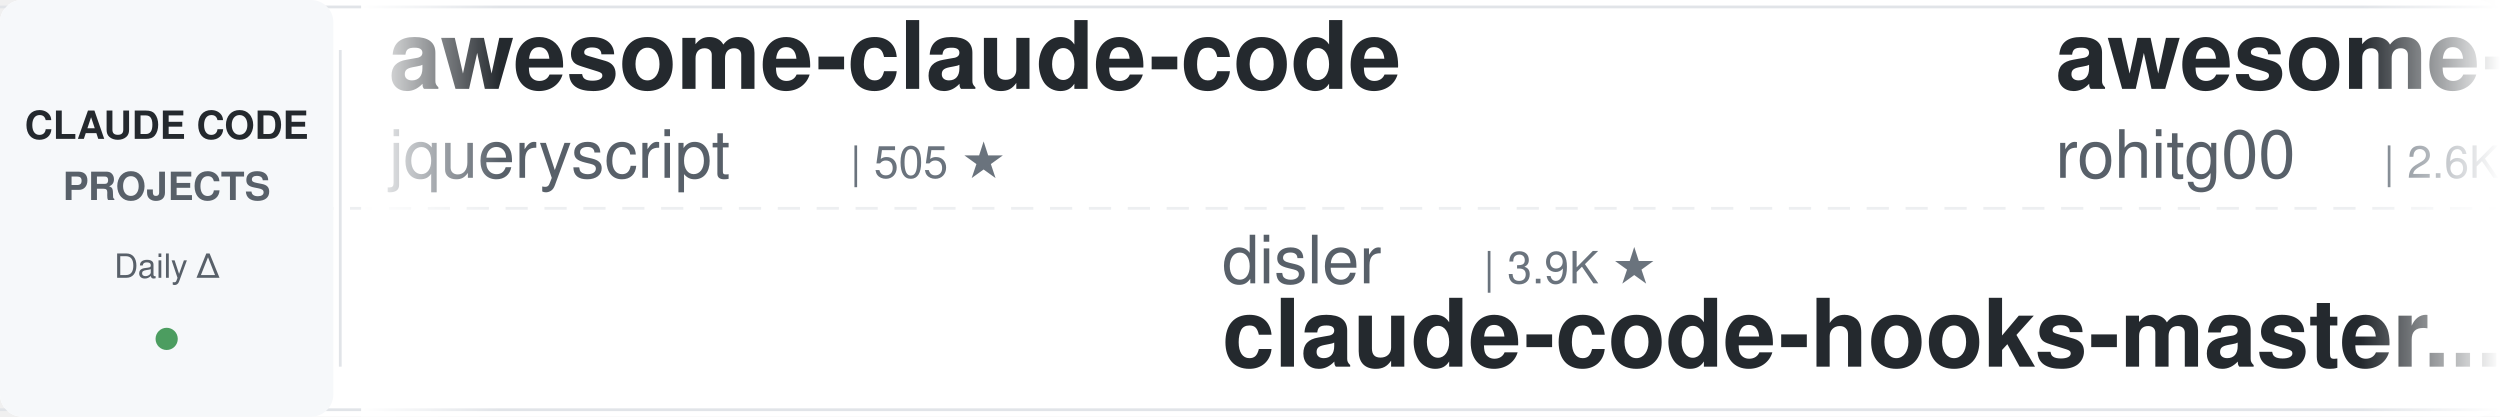
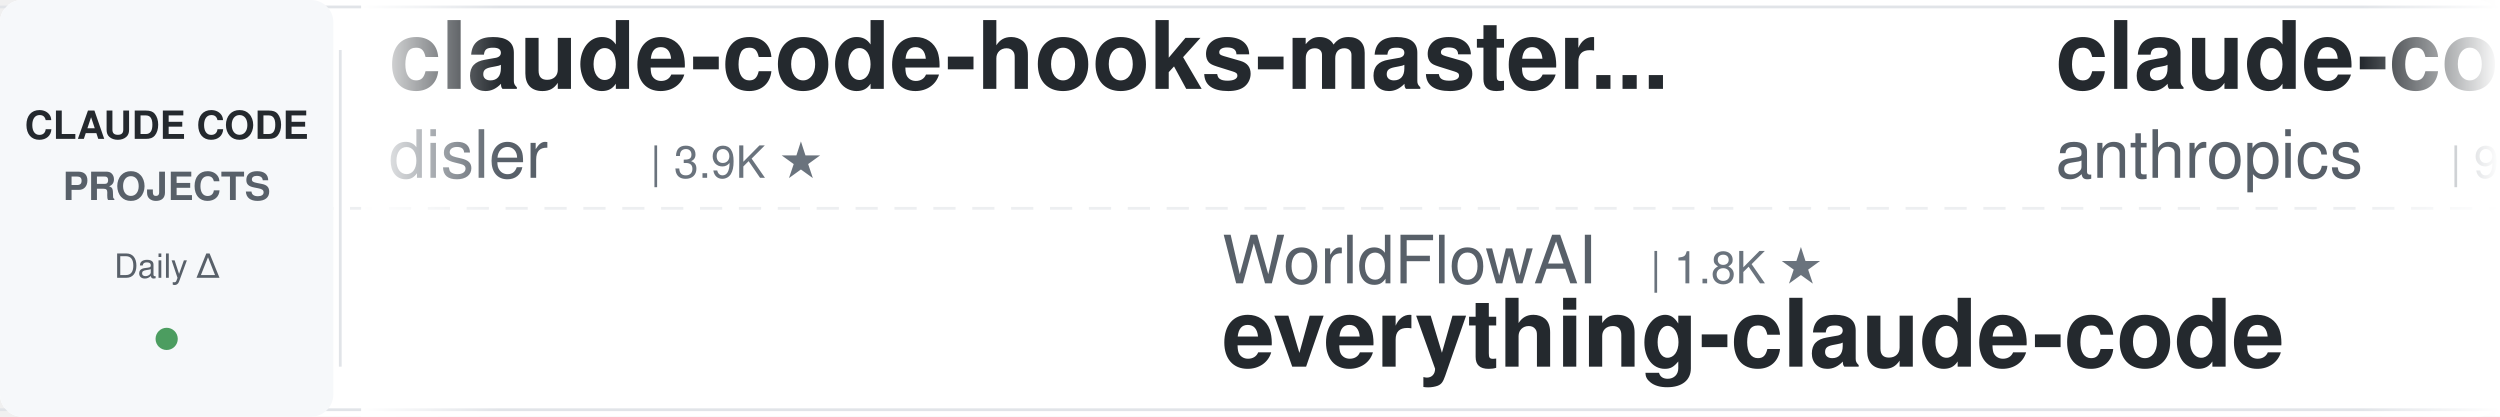
<svg xmlns="http://www.w3.org/2000/svg" width="900" height="150">
  <defs>
    <linearGradient id="leftFade" x1="0%" y1="0%" x2="100%" y2="0%">
      <stop offset="0%" style="stop-color:#ffffff;stop-opacity:1" />
      <stop offset="100%" style="stop-color:#ffffff;stop-opacity:0" />
    </linearGradient>
    <linearGradient id="rightFade" x1="0%" y1="0%" x2="100%" y2="0%">
      <stop offset="0%" style="stop-color:#ffffff;stop-opacity:0" />
      <stop offset="100%" style="stop-color:#ffffff;stop-opacity:1" />
    </linearGradient>
  </defs>
  <rect width="900" height="150" fill="#ffffff" rx="8" />
  <rect x="0" y="2" width="900" height="1" fill="#e1e4e8" />
  <rect x="0" y="147" width="900" height="1" fill="#e1e4e8" />
  <line x1="0" y1="75" x2="900" y2="75" stroke="#e1e4e8" stroke-width="1" stroke-dasharray="8 6" opacity="0.6" />
  <rect x="0" y="0" width="120" height="150" fill="#f6f8fa" rx="8" />
  <text x="60" y="50" font-family="-apple-system, BlinkMacSystemFont, 'Segoe UI', Helvetica, Arial, sans-serif" font-size="14" font-weight="600" fill="#24292e" text-anchor="middle">CLAUDE CODE</text>
  <text x="60" y="72" font-family="-apple-system, BlinkMacSystemFont, 'Segoe UI', Helvetica, Arial, sans-serif" font-size="14" font-weight="600" fill="#586069" text-anchor="middle">PROJECTS</text>
  <text x="60" y="100" font-family="-apple-system, BlinkMacSystemFont, 'Segoe UI', Helvetica, Arial, sans-serif" font-size="12" font-weight="500" fill="#586069" text-anchor="middle">Daily Δ</text>
  <circle cx="60" cy="122" r="4" fill="#22863a" opacity="0.8" />
  <rect x="122" y="18" width="1" height="114" fill="#e1e4e8" />
  <clipPath id="tickerClip">
    <rect x="130" y="0" width="770" height="150" />
  </clipPath>
  <g clip-path="url(#tickerClip)">
    <g id="tickerItems">
      <animateTransform attributeName="transform" attributeType="XML" type="translate" from="0 0" to="-3000 0" dur="54s" repeatCount="indefinite" />
      <g transform="translate(0, 0)">
-         <text x="140" y="32" font-family="-apple-system, BlinkMacSystemFont, 'Segoe UI', Helvetica, Arial, sans-serif" font-size="34" font-weight="600" fill="#24292e">awesome-claude-code</text>
-         <text x="140" y="64" font-family="-apple-system, BlinkMacSystemFont, 'Segoe UI', Helvetica, Arial, sans-serif" font-size="24" font-weight="400" fill="#586069">jqueryscript</text>
-         <text x="306" y="64" font-family="-apple-system, BlinkMacSystemFont, 'Segoe UI', Helvetica, Arial, sans-serif" font-size="16" font-weight="500" fill="#6a737d">| 505 ★</text>
+         <text x="140" y="32" font-family="-apple-system, BlinkMacSystemFont, 'Segoe UI', Helvetica, Arial, sans-serif" font-size="34" font-weight="600" fill="#24292e">claude-code-hooks-master...</text>
+         <text x="140" y="64" font-family="-apple-system, BlinkMacSystemFont, 'Segoe UI', Helvetica, Arial, sans-serif" font-size="24" font-weight="400" fill="#586069">disler</text>
+         <text x="234" y="64" font-family="-apple-system, BlinkMacSystemFont, 'Segoe UI', Helvetica, Arial, sans-serif" font-size="16" font-weight="500" fill="#6a737d">| 3.9K ★</text>
      </g>
      <g transform="translate(300, 0)">
-         <text x="140" y="102" font-family="-apple-system, BlinkMacSystemFont, 'Segoe UI', Helvetica, Arial, sans-serif" font-size="24" font-weight="400" fill="#586069">disler</text>
-         <text x="234" y="102" font-family="-apple-system, BlinkMacSystemFont, 'Segoe UI', Helvetica, Arial, sans-serif" font-size="16" font-weight="500" fill="#6a737d">| 3.9K ★</text>
-         <text x="140" y="132" font-family="-apple-system, BlinkMacSystemFont, 'Segoe UI', Helvetica, Arial, sans-serif" font-size="34" font-weight="600" fill="#24292e">claude-code-hooks-master...</text>
+         <text x="140" y="102" font-family="-apple-system, BlinkMacSystemFont, 'Segoe UI', Helvetica, Arial, sans-serif" font-size="24" font-weight="400" fill="#586069">WorldFlowAI</text>
+         <text x="294" y="102" font-family="-apple-system, BlinkMacSystemFont, 'Segoe UI', Helvetica, Arial, sans-serif" font-size="16" font-weight="500" fill="#6a737d">| 1.8K ★</text>
+         <text x="140" y="132" font-family="-apple-system, BlinkMacSystemFont, 'Segoe UI', Helvetica, Arial, sans-serif" font-size="34" font-weight="600" fill="#24292e">everything-claude-code</text>
      </g>
      <g transform="translate(600, 0)">
-         <text x="140" y="32" font-family="-apple-system, BlinkMacSystemFont, 'Segoe UI', Helvetica, Arial, sans-serif" font-size="34" font-weight="600" fill="#24292e">awesome-claude-code-tool...</text>
-         <text x="140" y="64" font-family="-apple-system, BlinkMacSystemFont, 'Segoe UI', Helvetica, Arial, sans-serif" font-size="24" font-weight="400" fill="#586069">rohitg00</text>
-         <text x="258" y="64" font-family="-apple-system, BlinkMacSystemFont, 'Segoe UI', Helvetica, Arial, sans-serif" font-size="16" font-weight="500" fill="#6a737d">| 2.6K ★</text>
+         <text x="140" y="32" font-family="-apple-system, BlinkMacSystemFont, 'Segoe UI', Helvetica, Arial, sans-serif" font-size="34" font-weight="600" fill="#24292e">claude-code-base-action</text>
+         <text x="140" y="64" font-family="-apple-system, BlinkMacSystemFont, 'Segoe UI', Helvetica, Arial, sans-serif" font-size="24" font-weight="400" fill="#586069">anthropics</text>
+         <text x="282" y="64" font-family="-apple-system, BlinkMacSystemFont, 'Segoe UI', Helvetica, Arial, sans-serif" font-size="16" font-weight="500" fill="#6a737d">| 957 ★</text>
      </g>
      <g transform="translate(900, 0)">
-         <text x="140" y="102" font-family="-apple-system, BlinkMacSystemFont, 'Segoe UI', Helvetica, Arial, sans-serif" font-size="24" font-weight="400" fill="#586069">oboard</text>
-         <text x="234" y="102" font-family="-apple-system, BlinkMacSystemFont, 'Segoe UI', Helvetica, Arial, sans-serif" font-size="16" font-weight="500" fill="#6a737d">| 3.3K ★</text>
-         <text x="140" y="132" font-family="-apple-system, BlinkMacSystemFont, 'Segoe UI', Helvetica, Arial, sans-serif" font-size="34" font-weight="600" fill="#24292e">claude-code-rev</text>
+         <text x="140" y="102" font-family="-apple-system, BlinkMacSystemFont, 'Segoe UI', Helvetica, Arial, sans-serif" font-size="24" font-weight="400" fill="#586069">JrCx7scC</text>
+         <text x="258" y="102" font-family="-apple-system, BlinkMacSystemFont, 'Segoe UI', Helvetica, Arial, sans-serif" font-size="16" font-weight="500" fill="#6a737d">| 375 ★</text>
+         <text x="140" y="132" font-family="-apple-system, BlinkMacSystemFont, 'Segoe UI', Helvetica, Arial, sans-serif" font-size="34" font-weight="600" fill="#24292e">claude-code-source</text>
      </g>
      <g transform="translate(1200, 0)">
-         <text x="140" y="32" font-family="-apple-system, BlinkMacSystemFont, 'Segoe UI', Helvetica, Arial, sans-serif" font-size="34" font-weight="600" fill="#24292e">claude_code_src</text>
-         <text x="140" y="64" font-family="-apple-system, BlinkMacSystemFont, 'Segoe UI', Helvetica, Arial, sans-serif" font-size="24" font-weight="400" fill="#586069">ponponon</text>
-         <text x="258" y="64" font-family="-apple-system, BlinkMacSystemFont, 'Segoe UI', Helvetica, Arial, sans-serif" font-size="16" font-weight="500" fill="#6a737d">| 2.3K ★</text>
+         <text x="140" y="32" font-family="-apple-system, BlinkMacSystemFont, 'Segoe UI', Helvetica, Arial, sans-serif" font-size="34" font-weight="600" fill="#24292e">skills</text>
+         <text x="140" y="64" font-family="-apple-system, BlinkMacSystemFont, 'Segoe UI', Helvetica, Arial, sans-serif" font-size="24" font-weight="400" fill="#586069">anthropics</text>
+         <text x="282" y="64" font-family="-apple-system, BlinkMacSystemFont, 'Segoe UI', Helvetica, Arial, sans-serif" font-size="16" font-weight="500" fill="#6a737d">| 172.1K ★</text>
      </g>
      <g transform="translate(1500, 0)">
-         <text x="140" y="102" font-family="-apple-system, BlinkMacSystemFont, 'Segoe UI', Helvetica, Arial, sans-serif" font-size="24" font-weight="400" fill="#586069">affaan-m</text>
-         <text x="258" y="102" font-family="-apple-system, BlinkMacSystemFont, 'Segoe UI', Helvetica, Arial, sans-serif" font-size="16" font-weight="500" fill="#6a737d">| 243.6K ★</text>
-         <text x="140" y="132" font-family="-apple-system, BlinkMacSystemFont, 'Segoe UI', Helvetica, Arial, sans-serif" font-size="34" font-weight="600" fill="#24292e">ECC</text>
+         <text x="140" y="102" font-family="-apple-system, BlinkMacSystemFont, 'Segoe UI', Helvetica, Arial, sans-serif" font-size="24" font-weight="400" fill="#586069">ccplugins</text>
+         <text x="270" y="102" font-family="-apple-system, BlinkMacSystemFont, 'Segoe UI', Helvetica, Arial, sans-serif" font-size="16" font-weight="500" fill="#6a737d">| 924 ★</text>
+         <text x="140" y="132" font-family="-apple-system, BlinkMacSystemFont, 'Segoe UI', Helvetica, Arial, sans-serif" font-size="34" font-weight="600" fill="#24292e">awesome-claude-code-plug...</text>
      </g>
      <g transform="translate(1800, 0)">
-         <text x="140" y="32" font-family="-apple-system, BlinkMacSystemFont, 'Segoe UI', Helvetica, Arial, sans-serif" font-size="34" font-weight="600" fill="#24292e">claude-code-router</text>
-         <text x="140" y="64" font-family="-apple-system, BlinkMacSystemFont, 'Segoe UI', Helvetica, Arial, sans-serif" font-size="24" font-weight="400" fill="#586069">musistudio</text>
-         <text x="282" y="64" font-family="-apple-system, BlinkMacSystemFont, 'Segoe UI', Helvetica, Arial, sans-serif" font-size="16" font-weight="500" fill="#6a737d">| 36.9K ★</text>
+         <text x="140" y="32" font-family="-apple-system, BlinkMacSystemFont, 'Segoe UI', Helvetica, Arial, sans-serif" font-size="34" font-weight="600" fill="#24292e">claude-code-infrastructu...</text>
+         <text x="140" y="64" font-family="-apple-system, BlinkMacSystemFont, 'Segoe UI', Helvetica, Arial, sans-serif" font-size="24" font-weight="400" fill="#586069">diet103</text>
+         <text x="246" y="64" font-family="-apple-system, BlinkMacSystemFont, 'Segoe UI', Helvetica, Arial, sans-serif" font-size="16" font-weight="500" fill="#6a737d">| 10.0K ★</text>
      </g>
      <g transform="translate(2100, 0)">
-         <text x="140" y="102" font-family="-apple-system, BlinkMacSystemFont, 'Segoe UI', Helvetica, Arial, sans-serif" font-size="24" font-weight="400" fill="#586069">VILA-Lab</text>
-         <text x="258" y="102" font-family="-apple-system, BlinkMacSystemFont, 'Segoe UI', Helvetica, Arial, sans-serif" font-size="16" font-weight="500" fill="#6a737d">| 2.1K ★</text>
-         <text x="140" y="132" font-family="-apple-system, BlinkMacSystemFont, 'Segoe UI', Helvetica, Arial, sans-serif" font-size="34" font-weight="600" fill="#24292e">Dive-into-Claude-Code</text>
+         <text x="140" y="102" font-family="-apple-system, BlinkMacSystemFont, 'Segoe UI', Helvetica, Arial, sans-serif" font-size="24" font-weight="400" fill="#586069">Yuyz0112</text>
+         <text x="258" y="102" font-family="-apple-system, BlinkMacSystemFont, 'Segoe UI', Helvetica, Arial, sans-serif" font-size="16" font-weight="500" fill="#6a737d">| 2.4K ★</text>
+         <text x="140" y="132" font-family="-apple-system, BlinkMacSystemFont, 'Segoe UI', Helvetica, Arial, sans-serif" font-size="34" font-weight="600" fill="#24292e">claude-code-reverse</text>
      </g>
      <g transform="translate(2400, 0)">
-         <text x="140" y="32" font-family="-apple-system, BlinkMacSystemFont, 'Segoe UI', Helvetica, Arial, sans-serif" font-size="34" font-weight="600" fill="#24292e">claude-code-security-rev...</text>
-         <text x="140" y="64" font-family="-apple-system, BlinkMacSystemFont, 'Segoe UI', Helvetica, Arial, sans-serif" font-size="24" font-weight="400" fill="#586069">anthropics</text>
-         <text x="282" y="64" font-family="-apple-system, BlinkMacSystemFont, 'Segoe UI', Helvetica, Arial, sans-serif" font-size="16" font-weight="500" fill="#6a737d">| 6.1K ★</text>
+         <text x="140" y="32" font-family="-apple-system, BlinkMacSystemFont, 'Segoe UI', Helvetica, Arial, sans-serif" font-size="34" font-weight="600" fill="#24292e">claude-coder</text>
+         <text x="140" y="64" font-family="-apple-system, BlinkMacSystemFont, 'Segoe UI', Helvetica, Arial, sans-serif" font-size="24" font-weight="400" fill="#586069">kodu-ai</text>
+         <text x="246" y="64" font-family="-apple-system, BlinkMacSystemFont, 'Segoe UI', Helvetica, Arial, sans-serif" font-size="16" font-weight="500" fill="#6a737d">| 5.2K ★</text>
      </g>
      <g transform="translate(2700, 0)">
-         <text x="140" y="102" font-family="-apple-system, BlinkMacSystemFont, 'Segoe UI', Helvetica, Arial, sans-serif" font-size="24" font-weight="400" fill="#586069">simonw</text>
-         <text x="234" y="102" font-family="-apple-system, BlinkMacSystemFont, 'Segoe UI', Helvetica, Arial, sans-serif" font-size="16" font-weight="500" fill="#6a737d">| 1.7K ★</text>
-         <text x="140" y="132" font-family="-apple-system, BlinkMacSystemFont, 'Segoe UI', Helvetica, Arial, sans-serif" font-size="34" font-weight="600" fill="#24292e">claude-code-transcripts</text>
+         <text x="140" y="102" font-family="-apple-system, BlinkMacSystemFont, 'Segoe UI', Helvetica, Arial, sans-serif" font-size="24" font-weight="400" fill="#586069">Piebald-AI</text>
+         <text x="282" y="102" font-family="-apple-system, BlinkMacSystemFont, 'Segoe UI', Helvetica, Arial, sans-serif" font-size="16" font-weight="500" fill="#6a737d">| 12.5K ★</text>
+         <text x="140" y="132" font-family="-apple-system, BlinkMacSystemFont, 'Segoe UI', Helvetica, Arial, sans-serif" font-size="34" font-weight="600" fill="#24292e">claude-code-system-promp...</text>
      </g>
      <g transform="translate(3000, 0)">
-         <text x="140" y="32" font-family="-apple-system, BlinkMacSystemFont, 'Segoe UI', Helvetica, Arial, sans-serif" font-size="34" font-weight="600" fill="#24292e">awesome-claude-code</text>
-         <text x="140" y="64" font-family="-apple-system, BlinkMacSystemFont, 'Segoe UI', Helvetica, Arial, sans-serif" font-size="24" font-weight="400" fill="#586069">jqueryscript</text>
-         <text x="306" y="64" font-family="-apple-system, BlinkMacSystemFont, 'Segoe UI', Helvetica, Arial, sans-serif" font-size="16" font-weight="500" fill="#6a737d">| 505 ★</text>
+         <text x="140" y="32" font-family="-apple-system, BlinkMacSystemFont, 'Segoe UI', Helvetica, Arial, sans-serif" font-size="34" font-weight="600" fill="#24292e">claude-code-hooks-master...</text>
+         <text x="140" y="64" font-family="-apple-system, BlinkMacSystemFont, 'Segoe UI', Helvetica, Arial, sans-serif" font-size="24" font-weight="400" fill="#586069">disler</text>
+         <text x="234" y="64" font-family="-apple-system, BlinkMacSystemFont, 'Segoe UI', Helvetica, Arial, sans-serif" font-size="16" font-weight="500" fill="#6a737d">| 3.9K ★</text>
      </g>
      <g transform="translate(3300, 0)">
-         <text x="140" y="102" font-family="-apple-system, BlinkMacSystemFont, 'Segoe UI', Helvetica, Arial, sans-serif" font-size="24" font-weight="400" fill="#586069">disler</text>
-         <text x="234" y="102" font-family="-apple-system, BlinkMacSystemFont, 'Segoe UI', Helvetica, Arial, sans-serif" font-size="16" font-weight="500" fill="#6a737d">| 3.9K ★</text>
-         <text x="140" y="132" font-family="-apple-system, BlinkMacSystemFont, 'Segoe UI', Helvetica, Arial, sans-serif" font-size="34" font-weight="600" fill="#24292e">claude-code-hooks-master...</text>
+         <text x="140" y="102" font-family="-apple-system, BlinkMacSystemFont, 'Segoe UI', Helvetica, Arial, sans-serif" font-size="24" font-weight="400" fill="#586069">WorldFlowAI</text>
+         <text x="294" y="102" font-family="-apple-system, BlinkMacSystemFont, 'Segoe UI', Helvetica, Arial, sans-serif" font-size="16" font-weight="500" fill="#6a737d">| 1.8K ★</text>
+         <text x="140" y="132" font-family="-apple-system, BlinkMacSystemFont, 'Segoe UI', Helvetica, Arial, sans-serif" font-size="34" font-weight="600" fill="#24292e">everything-claude-code</text>
      </g>
      <g transform="translate(3600, 0)">
-         <text x="140" y="32" font-family="-apple-system, BlinkMacSystemFont, 'Segoe UI', Helvetica, Arial, sans-serif" font-size="34" font-weight="600" fill="#24292e">awesome-claude-code-tool...</text>
-         <text x="140" y="64" font-family="-apple-system, BlinkMacSystemFont, 'Segoe UI', Helvetica, Arial, sans-serif" font-size="24" font-weight="400" fill="#586069">rohitg00</text>
-         <text x="258" y="64" font-family="-apple-system, BlinkMacSystemFont, 'Segoe UI', Helvetica, Arial, sans-serif" font-size="16" font-weight="500" fill="#6a737d">| 2.6K ★</text>
+         <text x="140" y="32" font-family="-apple-system, BlinkMacSystemFont, 'Segoe UI', Helvetica, Arial, sans-serif" font-size="34" font-weight="600" fill="#24292e">claude-code-base-action</text>
+         <text x="140" y="64" font-family="-apple-system, BlinkMacSystemFont, 'Segoe UI', Helvetica, Arial, sans-serif" font-size="24" font-weight="400" fill="#586069">anthropics</text>
+         <text x="282" y="64" font-family="-apple-system, BlinkMacSystemFont, 'Segoe UI', Helvetica, Arial, sans-serif" font-size="16" font-weight="500" fill="#6a737d">| 957 ★</text>
      </g>
      <g transform="translate(3900, 0)">
-         <text x="140" y="102" font-family="-apple-system, BlinkMacSystemFont, 'Segoe UI', Helvetica, Arial, sans-serif" font-size="24" font-weight="400" fill="#586069">oboard</text>
-         <text x="234" y="102" font-family="-apple-system, BlinkMacSystemFont, 'Segoe UI', Helvetica, Arial, sans-serif" font-size="16" font-weight="500" fill="#6a737d">| 3.3K ★</text>
-         <text x="140" y="132" font-family="-apple-system, BlinkMacSystemFont, 'Segoe UI', Helvetica, Arial, sans-serif" font-size="34" font-weight="600" fill="#24292e">claude-code-rev</text>
+         <text x="140" y="102" font-family="-apple-system, BlinkMacSystemFont, 'Segoe UI', Helvetica, Arial, sans-serif" font-size="24" font-weight="400" fill="#586069">JrCx7scC</text>
+         <text x="258" y="102" font-family="-apple-system, BlinkMacSystemFont, 'Segoe UI', Helvetica, Arial, sans-serif" font-size="16" font-weight="500" fill="#6a737d">| 375 ★</text>
+         <text x="140" y="132" font-family="-apple-system, BlinkMacSystemFont, 'Segoe UI', Helvetica, Arial, sans-serif" font-size="34" font-weight="600" fill="#24292e">claude-code-source</text>
      </g>
    </g>
  </g>
  <rect x="130" y="0" width="50" height="150" fill="url(#leftFade)" />
  <rect x="850" y="0" width="50" height="150" fill="url(#rightFade)" />
</svg>
